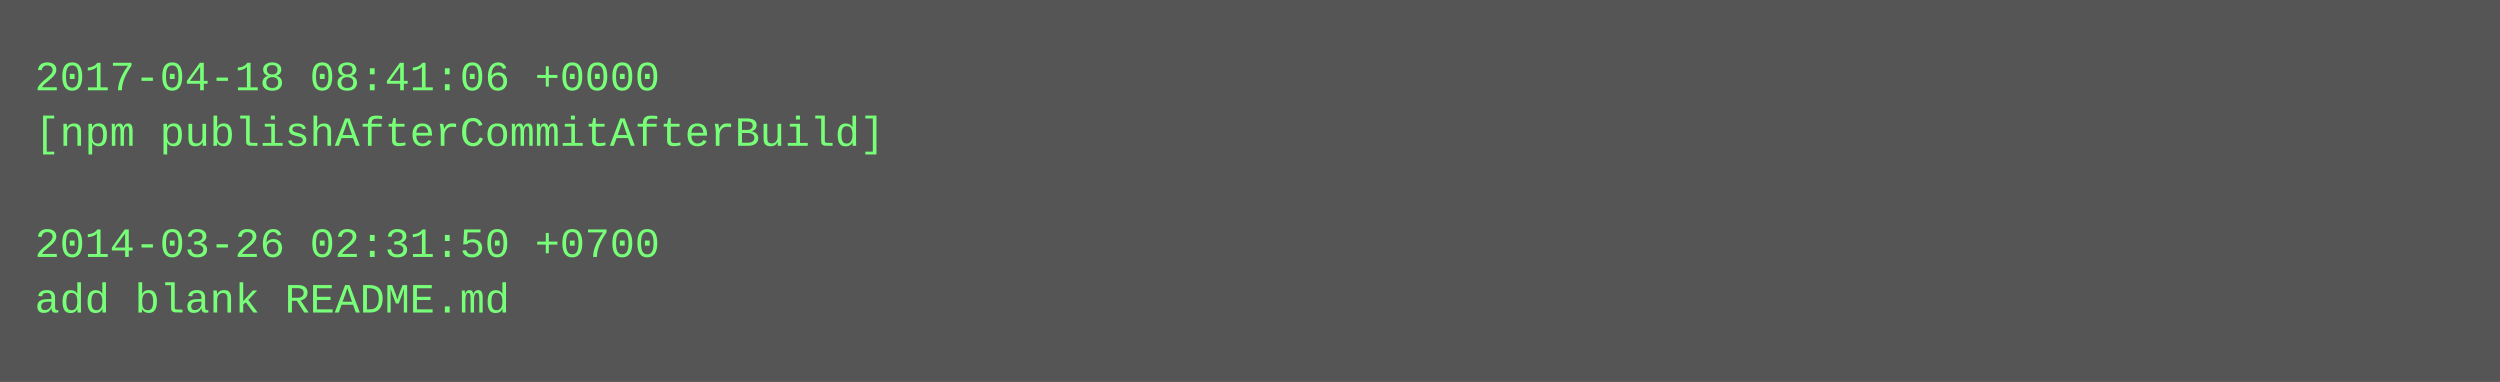
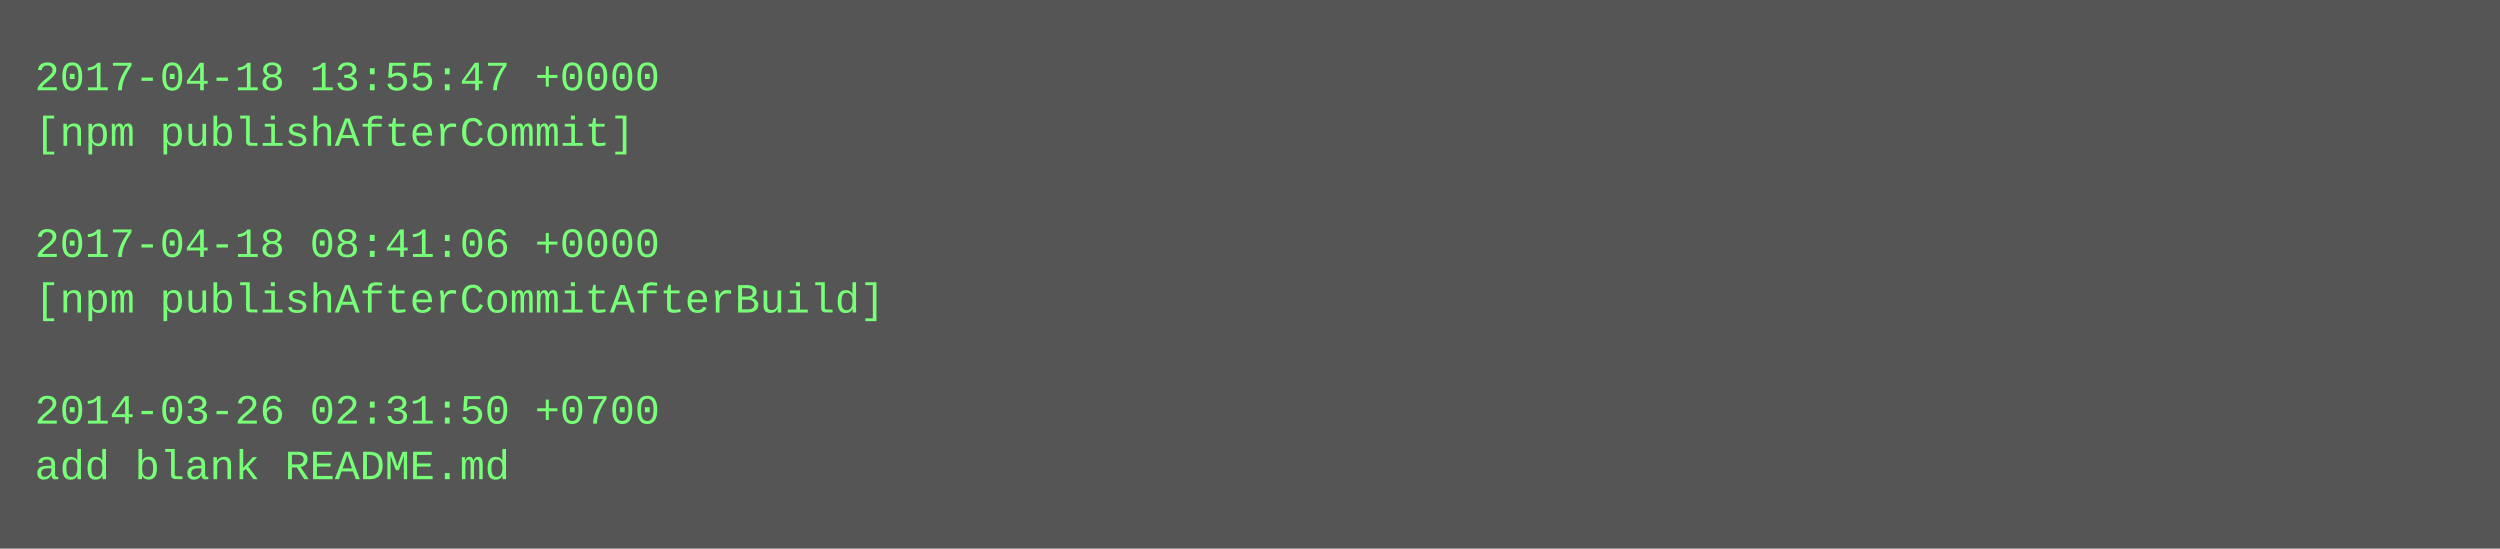
- <svg xmlns="http://www.w3.org/2000/svg" height="110" width="720">
-   <rect height="110" fill="#555" width="720" />
+ <svg xmlns="http://www.w3.org/2000/svg" height="158" width="720">
+   <rect height="158" fill="#555" width="720" />
  <text fill="#7f7" font-family="Courier New" font-size="12" xml:space="preserve">
-     <tspan x="10" y="26">2017-04-18 08:41:06 +0000</tspan>
-     <tspan x="10" y="42">[npm publishAfterCommitAfterBuild]</tspan>
+     <tspan x="10" y="26">2017-04-18 13:55:47 +0000</tspan>
+     <tspan x="10" y="42">[npm publishAfterCommit]</tspan>
    <tspan x="10" y="58" />
-     <tspan x="10" y="74">2014-03-26 02:31:50 +0700</tspan>
-     <tspan x="10" y="90">add blank README.md</tspan>
+     <tspan x="10" y="74">2017-04-18 08:41:06 +0000</tspan>
+     <tspan x="10" y="90">[npm publishAfterCommitAfterBuild]</tspan>
+     <tspan x="10" y="106" />
+     <tspan x="10" y="122">2014-03-26 02:31:50 +0700</tspan>
+     <tspan x="10" y="138">add blank README.md</tspan>
  </text>
</svg>
